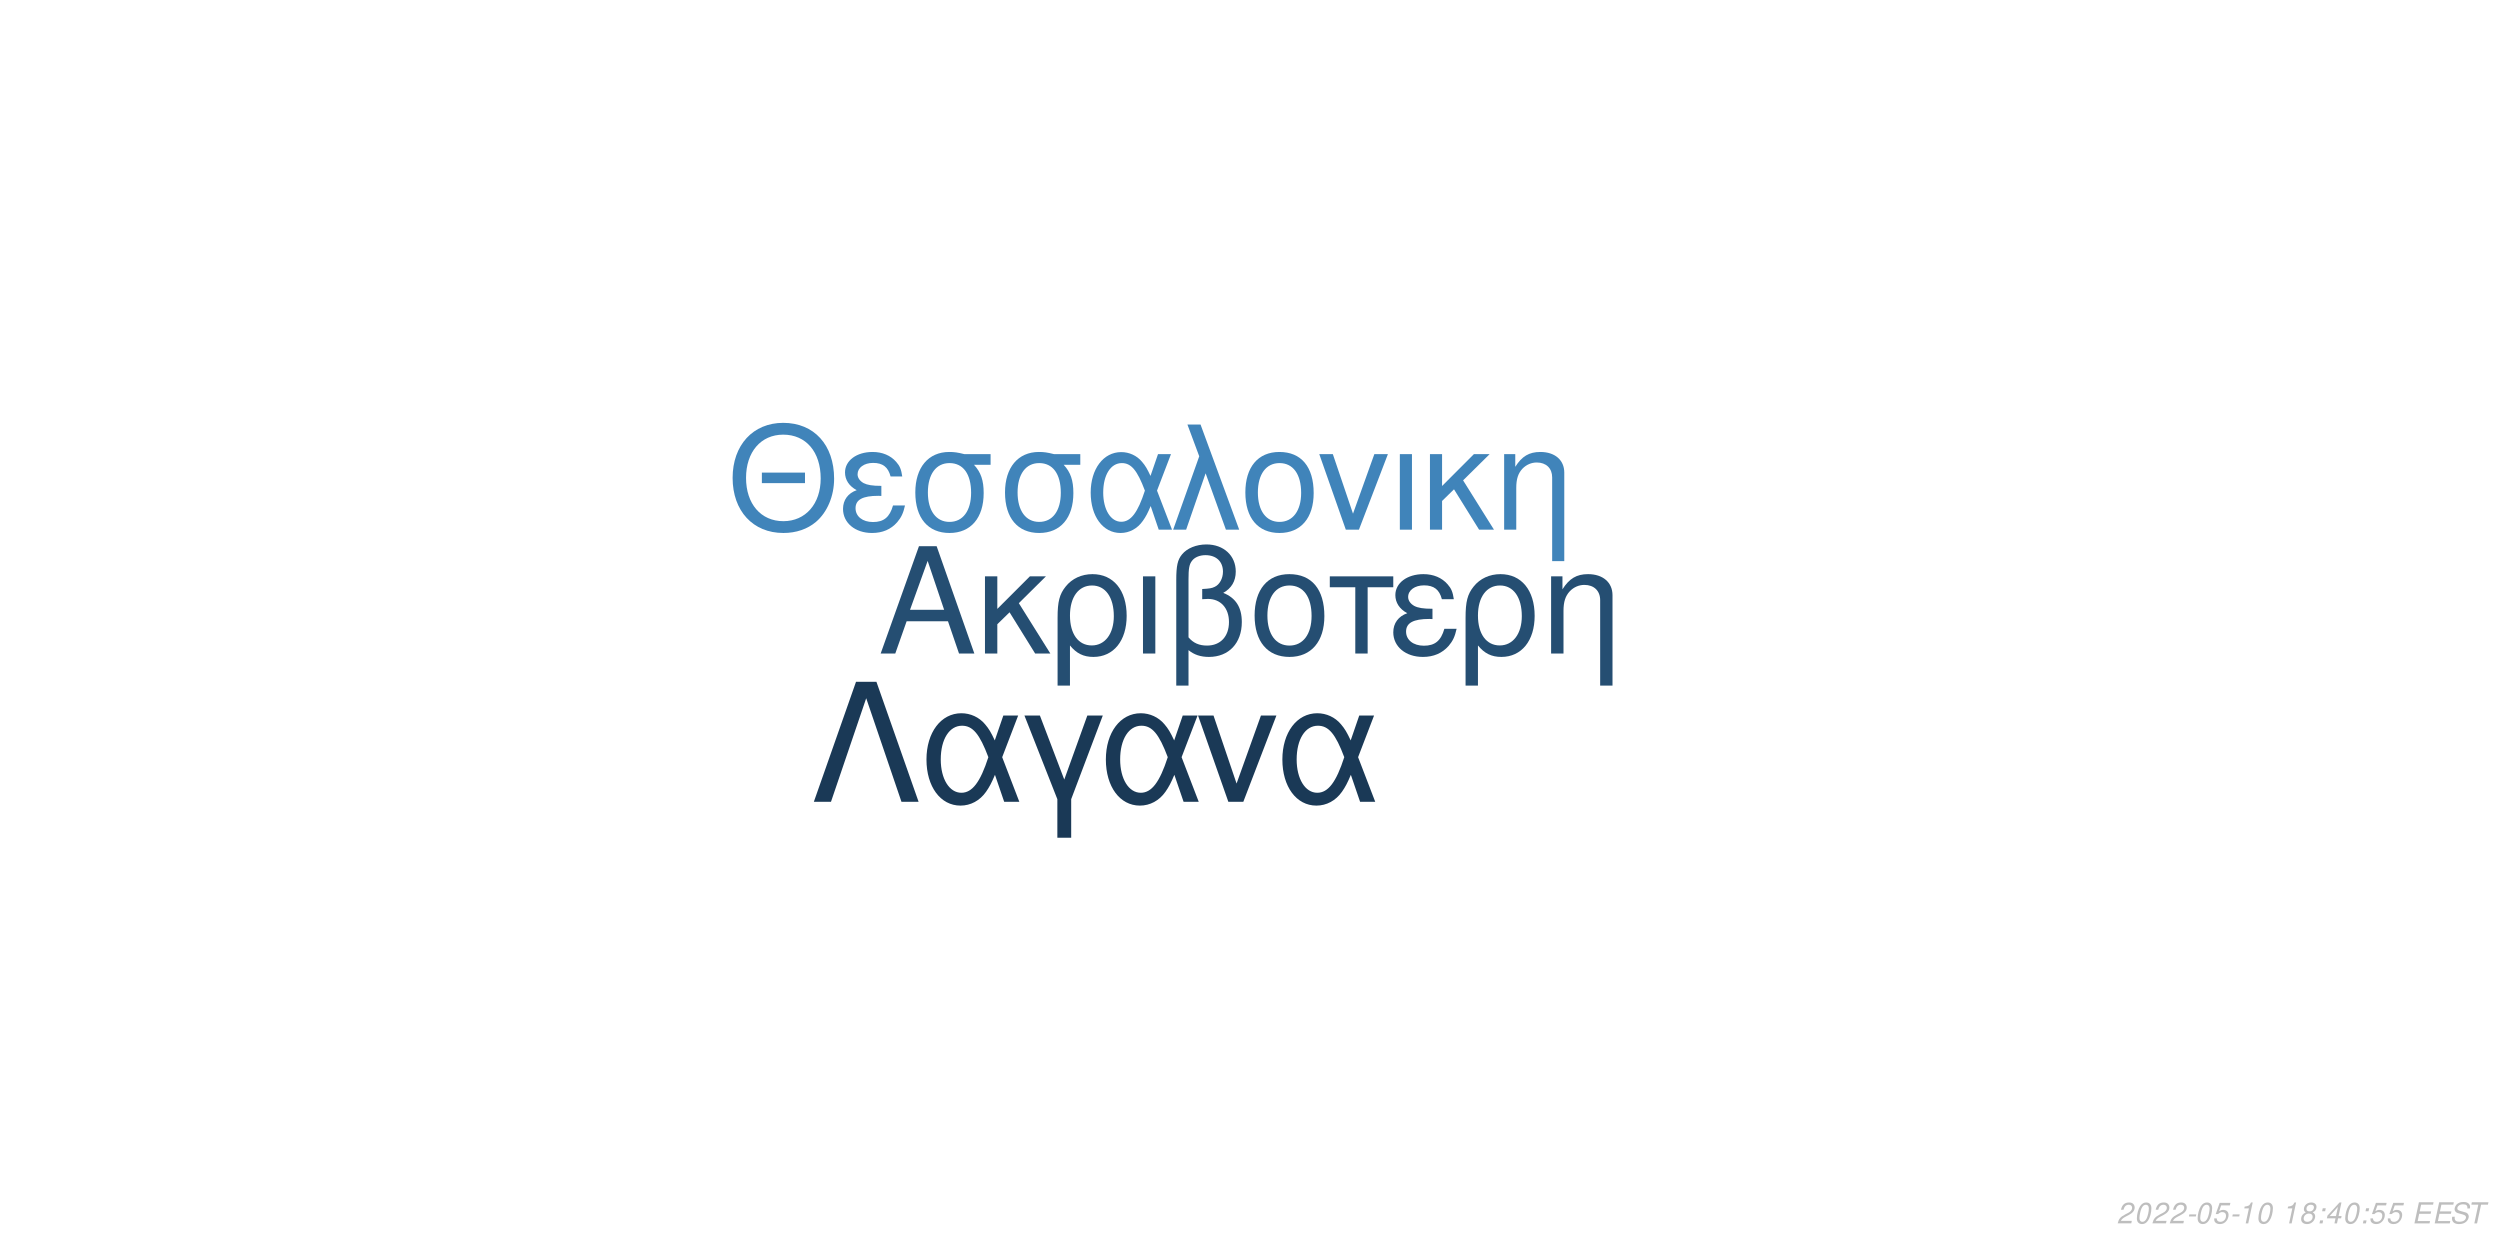
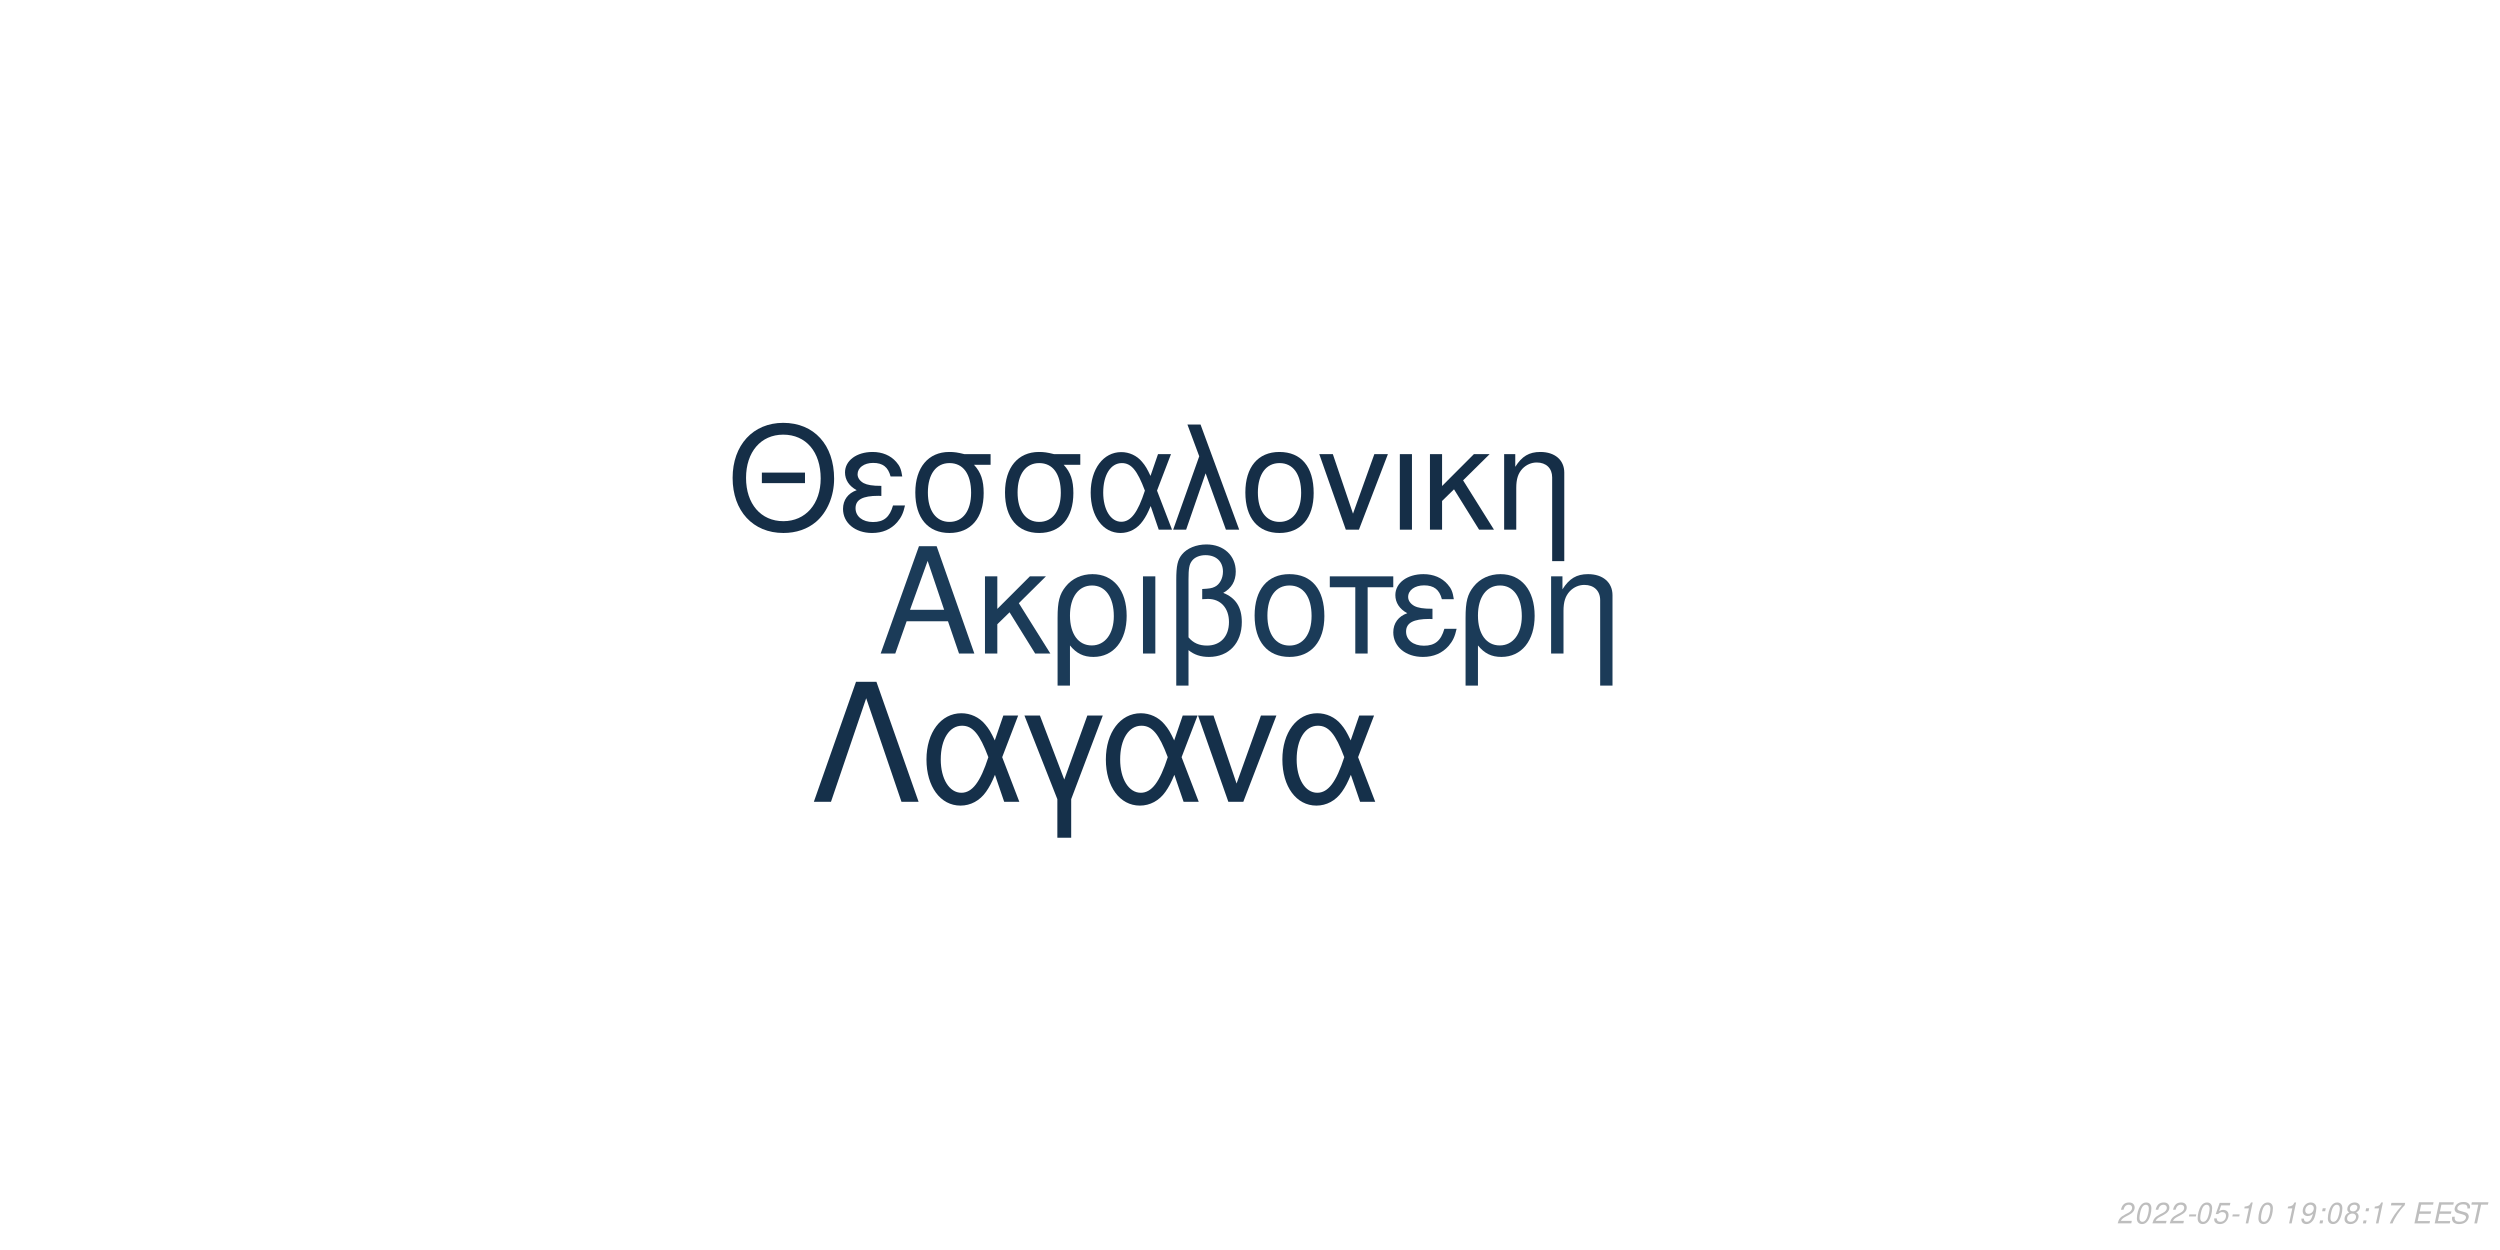
<svg xmlns="http://www.w3.org/2000/svg" xmlns:xlink="http://www.w3.org/1999/xlink" width="864pt" height="432pt" viewBox="0 0 864 432" version="1.1">
  <defs>
    <g>
      <symbol overflow="visible" id="glyph0-0">
        <path style="stroke:none;" d="" />
      </symbol>
      <symbol overflow="visible" id="glyph0-1">
        <path style="stroke:none;" d="M 24.125 -11.141 L 27.938 0 L 33.234 0 L 20.203 -37.094 L 14.094 -37.094 L 0.859 0 L 5.906 0 L 9.828 -11.141 Z M 22.797 -15.109 L 11 -15.109 L 17.094 -32.016 Z M 22.797 -15.109 " />
      </symbol>
      <symbol overflow="visible" id="glyph0-2">
        <path style="stroke:none;" d="M 7.172 -15.422 L 7.172 -26.672 L 2.906 -26.672 L 2.906 0 L 7.172 0 L 7.172 -10.125 L 11.406 -14.25 L 20.25 0 L 25.5 0 L 14.609 -17.406 L 23.969 -26.672 L 18.422 -26.672 Z M 7.172 -15.422 " />
      </symbol>
      <symbol overflow="visible" id="glyph0-3">
        <path style="stroke:none;" d="M 3 11.094 L 7.281 11.094 L 7.281 -2.797 C 9.516 -0.047 11.953 1.172 15.375 1.172 C 22.344 1.172 26.875 -4.422 26.875 -13.031 C 26.875 -21.891 22.297 -27.438 15.062 -27.438 C 11.297 -27.438 7.984 -25.906 5.797 -23.156 C 3.672 -20.516 3 -17.969 3 -12.359 Z M 14.906 -23.516 C 19.547 -23.516 22.438 -19.438 22.438 -12.922 C 22.438 -6.812 19.391 -2.797 14.812 -2.797 C 10.172 -2.797 7.281 -6.766 7.281 -13.125 C 7.281 -19.484 10.234 -23.516 14.906 -23.516 Z M 14.906 -23.516 " />
      </symbol>
      <symbol overflow="visible" id="glyph0-4">
        <path style="stroke:none;" d="M 3.516 0 L 7.781 0 L 7.781 -26.672 L 3.516 -26.672 Z M 3.516 0 " />
      </symbol>
      <symbol overflow="visible" id="glyph0-5">
        <path style="stroke:none;" d="M 4.016 11.094 L 8.25 11.094 L 8.25 -1.172 C 10.172 0.406 12.422 1.172 15.312 1.172 C 22.188 1.172 26.672 -3.609 26.672 -10.891 C 26.672 -15.984 24.578 -19.234 20.25 -20.969 C 23.109 -22.547 24.578 -25.031 24.578 -28.344 C 24.578 -33.844 20.406 -37.703 14.453 -37.703 C 10.938 -37.703 7.734 -36.391 6 -34.25 C 4.484 -32.422 4.016 -30.328 4.016 -25.391 Z M 8.25 -25.656 C 8.25 -29.359 8.5 -30.844 9.469 -32.062 C 10.375 -33.281 12.156 -34 14.094 -34 C 17.812 -34 20.156 -31.812 20.156 -28.297 C 20.156 -25.953 18.984 -23.812 17.297 -23.047 C 16.281 -22.547 15.469 -22.438 12.984 -22.297 L 12.984 -18.781 C 13.734 -18.828 14.344 -18.875 14.969 -18.875 C 19.344 -18.875 22.234 -15.719 22.234 -10.891 C 22.234 -5.906 19.281 -2.75 14.656 -2.75 C 11.953 -2.75 9.922 -3.609 8.25 -5.594 Z M 8.25 -25.656 " />
      </symbol>
      <symbol overflow="visible" id="glyph0-6">
        <path style="stroke:none;" d="M 14.094 -27.438 C 6.562 -27.438 2.094 -22.094 2.094 -13.125 C 2.094 -4.125 6.562 1.172 14.141 1.172 C 21.672 1.172 26.203 -4.172 26.203 -12.922 C 26.203 -22.188 21.828 -27.438 14.094 -27.438 Z M 14.141 -23.516 C 18.938 -23.516 21.781 -19.594 21.781 -12.984 C 21.781 -6.672 18.828 -2.75 14.141 -2.75 C 9.422 -2.75 6.516 -6.672 6.516 -13.125 C 6.516 -19.594 9.422 -23.516 14.141 -23.516 Z M 14.141 -23.516 " />
      </symbol>
      <symbol overflow="visible" id="glyph0-7">
        <path style="stroke:none;" d="M 7.891 0 L 12.156 0 L 12.156 -22.906 L 21.016 -22.906 L 21.016 -26.672 L -0.922 -26.672 L -0.922 -22.906 L 7.891 -22.906 Z M 7.891 0 " />
      </symbol>
      <symbol overflow="visible" id="glyph0-8">
        <path style="stroke:none;" d="M 14.562 -15.469 C 11.344 -15.469 9.562 -15.781 8.297 -16.438 C 6.922 -17.203 6.156 -18.328 6.156 -19.547 C 6.156 -21.891 8.453 -23.562 11.656 -23.562 C 15.062 -23.562 16.953 -22.094 17.812 -18.781 L 21.938 -18.781 C 21.578 -21.266 21.062 -22.5 19.797 -23.922 C 17.812 -26.203 14.906 -27.438 11.453 -27.438 C 5.797 -27.438 1.734 -24.375 1.734 -20.203 C 1.734 -17.609 3.156 -15.375 5.859 -13.938 C 2.797 -12.875 1.016 -10.484 1.016 -7.328 C 1.016 -2.391 5.297 1.172 11.25 1.172 C 14.969 1.172 17.906 -0.109 20.156 -2.641 C 21.578 -4.328 22.297 -5.797 22.906 -8.547 L 18.672 -8.547 C 17.5 -4.422 15.422 -2.703 11.609 -2.703 C 7.938 -2.703 5.438 -4.688 5.438 -7.578 C 5.438 -10.578 7.938 -11.953 13.484 -11.953 C 13.641 -11.953 14.094 -11.953 14.562 -11.906 Z M 14.562 -15.469 " />
      </symbol>
      <symbol overflow="visible" id="glyph0-9">
        <path style="stroke:none;" d="M 3.562 -26.672 L 3.562 0 L 7.844 0 L 7.844 -14.703 C 7.844 -17.906 8.5 -19.891 10.031 -21.531 C 11.406 -22.953 13.188 -23.719 15.062 -23.719 C 18.375 -23.719 20.516 -21.672 20.516 -18.469 L 20.516 11.094 L 24.781 11.094 L 24.781 -20.156 C 24.781 -24.578 21.469 -27.438 16.328 -27.438 C 12.359 -27.438 9.828 -25.906 7.484 -22.188 L 7.484 -26.672 Z M 3.562 -26.672 " />
      </symbol>
      <symbol overflow="visible" id="glyph1-0">
        <path style="stroke:none;" d="" />
      </symbol>
      <symbol overflow="visible" id="glyph1-1">
        <path style="stroke:none;" d="M 26.859 -19.734 L 11.953 -19.734 L 11.953 -16.094 L 26.859 -16.094 Z M 19.328 -36.922 C 8.922 -36.922 1.844 -29.25 1.844 -17.891 C 1.844 -6.484 8.875 1.141 19.391 1.141 C 23.812 1.141 27.703 -0.203 30.641 -2.688 C 34.578 -6.031 36.922 -11.656 36.922 -17.594 C 36.922 -29.297 30 -36.922 19.328 -36.922 Z M 19.328 -32.844 C 27.203 -32.844 32.281 -26.906 32.281 -17.688 C 32.281 -8.922 27.062 -2.938 19.391 -2.938 C 11.609 -2.938 6.484 -8.922 6.484 -17.891 C 6.484 -26.859 11.609 -32.844 19.328 -32.844 Z M 19.328 -32.844 " />
      </symbol>
      <symbol overflow="visible" id="glyph1-2">
        <path style="stroke:none;" d="M 14.25 -15.141 C 11.109 -15.141 9.375 -15.453 8.125 -16.094 C 6.781 -16.844 6.031 -17.938 6.031 -19.141 C 6.031 -21.422 8.266 -23.078 11.406 -23.078 C 14.75 -23.078 16.594 -21.625 17.438 -18.391 L 21.469 -18.391 C 21.125 -20.828 20.625 -22.031 19.391 -23.422 C 17.438 -25.656 14.594 -26.859 11.219 -26.859 C 5.688 -26.859 1.688 -23.875 1.688 -19.781 C 1.688 -17.234 3.094 -15.047 5.734 -13.656 C 2.734 -12.609 1 -10.266 1 -7.172 C 1 -2.344 5.188 1.141 11.016 1.141 C 14.656 1.141 17.547 -0.094 19.734 -2.594 C 21.125 -4.234 21.828 -5.688 22.422 -8.375 L 18.281 -8.375 C 17.141 -4.328 15.094 -2.641 11.359 -2.641 C 7.766 -2.641 5.328 -4.578 5.328 -7.422 C 5.328 -10.359 7.766 -11.703 13.203 -11.703 C 13.359 -11.703 13.797 -11.703 14.25 -11.656 Z M 14.25 -15.141 " />
      </symbol>
      <symbol overflow="visible" id="glyph1-3">
        <path style="stroke:none;" d="M 29 -26.109 L 19.938 -26.109 C 17.594 -26.703 16.438 -26.859 14.703 -26.859 C 7.469 -26.859 2.984 -21.469 2.984 -12.859 C 2.984 -4.031 7.375 1.141 14.797 1.141 C 22.172 1.141 26.609 -4.078 26.609 -12.656 C 26.609 -17.047 25.656 -19.828 23.266 -22.422 L 29 -22.422 Z M 14.797 -23.016 C 19.531 -23.016 22.266 -19.234 22.266 -12.75 C 22.266 -6.531 19.438 -2.688 14.797 -2.688 C 10.172 -2.688 7.328 -6.531 7.328 -12.859 C 7.328 -19.188 10.172 -23.016 14.797 -23.016 Z M 14.797 -23.016 " />
      </symbol>
      <symbol overflow="visible" id="glyph1-4">
        <path style="stroke:none;" d="M 29.344 -26.109 L 24.859 -26.109 L 22.266 -18.578 C 21.125 -21.031 20.484 -22.125 19.328 -23.469 C 17.547 -25.609 14.906 -26.812 12.156 -26.812 C 5.984 -26.812 1.594 -20.984 1.594 -12.812 C 1.594 -4.578 5.828 1.141 11.906 1.141 C 14.953 1.141 17.734 -0.344 19.625 -3.047 C 20.672 -4.531 21.281 -5.688 22.328 -8.172 L 25.109 0 L 29.703 0 L 24.516 -13.5 Z M 20.328 -13.5 C 17.891 -5.922 15.453 -2.734 12.156 -2.734 C 8.516 -2.734 5.922 -6.922 5.922 -12.812 C 5.922 -18.938 8.516 -23.016 12.359 -23.016 C 15.594 -23.016 17.688 -20.531 20.328 -13.5 Z M 20.328 -13.5 " />
      </symbol>
      <symbol overflow="visible" id="glyph1-5">
        <path style="stroke:none;" d="M 1.094 0 L 5.578 0 L 12.312 -19.484 L 19.328 0 L 23.922 0 L 10.562 -36.328 L 6.031 -36.328 L 10.109 -25.359 Z M 1.094 0 " />
      </symbol>
      <symbol overflow="visible" id="glyph1-6">
        <path style="stroke:none;" d="M 13.797 -26.859 C 6.422 -26.859 2.047 -21.625 2.047 -12.859 C 2.047 -4.031 6.422 1.141 13.859 1.141 C 21.234 1.141 25.656 -4.078 25.656 -12.656 C 25.656 -21.719 21.375 -26.859 13.797 -26.859 Z M 13.859 -23.016 C 18.531 -23.016 21.328 -19.188 21.328 -12.703 C 21.328 -6.531 18.438 -2.688 13.859 -2.688 C 9.219 -2.688 6.375 -6.531 6.375 -12.859 C 6.375 -19.188 9.219 -23.016 13.859 -23.016 Z M 13.859 -23.016 " />
      </symbol>
      <symbol overflow="visible" id="glyph1-7">
        <path style="stroke:none;" d="M 14.297 0 L 24.312 -26.109 L 19.625 -26.109 L 12.25 -5.531 L 5.281 -26.109 L 0.594 -26.109 L 9.766 0 Z M 14.297 0 " />
      </symbol>
      <symbol overflow="visible" id="glyph1-8">
        <path style="stroke:none;" d="M 3.438 0 L 7.625 0 L 7.625 -26.109 L 3.438 -26.109 Z M 3.438 0 " />
      </symbol>
      <symbol overflow="visible" id="glyph1-9">
        <path style="stroke:none;" d="M 7.031 -15.094 L 7.031 -26.109 L 2.844 -26.109 L 2.844 0 L 7.031 0 L 7.031 -9.922 L 11.156 -13.953 L 19.828 0 L 24.969 0 L 14.297 -17.047 L 23.469 -26.109 L 18.031 -26.109 Z M 7.031 -15.094 " />
      </symbol>
      <symbol overflow="visible" id="glyph1-10">
        <path style="stroke:none;" d="M 3.484 -26.109 L 3.484 0 L 7.672 0 L 7.672 -14.406 C 7.672 -17.547 8.328 -19.484 9.812 -21.078 C 11.156 -22.469 12.906 -23.219 14.75 -23.219 C 17.984 -23.219 20.078 -21.234 20.078 -18.094 L 20.078 10.859 L 24.266 10.859 L 24.266 -19.734 C 24.266 -24.062 21.031 -26.859 16 -26.859 C 12.109 -26.859 9.609 -25.359 7.328 -21.719 L 7.328 -26.109 Z M 3.484 -26.109 " />
      </symbol>
      <symbol overflow="visible" id="glyph2-0">
        <path style="stroke:none;" d="" />
      </symbol>
      <symbol overflow="visible" id="glyph2-1">
        <path style="stroke:none;" d="M 22.531 -41.484 L 15.484 -41.484 L 0.906 0 L 6.828 0 L 19 -35.797 L 31.188 0 L 37.109 0 Z M 22.531 -41.484 " />
      </symbol>
      <symbol overflow="visible" id="glyph2-2">
        <path style="stroke:none;" d="M 33.516 -29.812 L 28.391 -29.812 L 25.438 -21.219 C 24.125 -24.016 23.391 -25.266 22.078 -26.797 C 20.031 -29.25 17.016 -30.609 13.891 -30.609 C 6.828 -30.609 1.828 -23.953 1.828 -14.625 C 1.828 -5.234 6.656 1.312 13.594 1.312 C 17.078 1.312 20.266 -0.391 22.422 -3.469 C 23.609 -5.172 24.297 -6.484 25.5 -9.328 L 28.688 0 L 33.922 0 L 28 -15.422 Z M 23.219 -15.422 C 20.422 -6.766 17.641 -3.125 13.891 -3.125 C 9.734 -3.125 6.766 -7.906 6.766 -14.625 C 6.766 -21.625 9.734 -26.297 14.109 -26.297 C 17.812 -26.297 20.203 -23.453 23.219 -15.422 Z M 23.219 -15.422 " />
      </symbol>
      <symbol overflow="visible" id="glyph2-3">
        <path style="stroke:none;" d="M 12.062 12.406 L 16.844 12.406 L 16.844 -0.906 L 27.766 -29.812 L 22.422 -29.812 L 14.453 -7.688 L 6.031 -29.812 L 0.688 -29.812 L 12.062 -0.906 Z M 12.062 12.406 " />
      </symbol>
      <symbol overflow="visible" id="glyph2-4">
        <path style="stroke:none;" d="M 16.328 0 L 27.766 -29.812 L 22.422 -29.812 L 14 -6.312 L 6.031 -29.812 L 0.688 -29.812 L 11.156 0 Z M 16.328 0 " />
      </symbol>
      <symbol overflow="visible" id="glyph3-0">
        <path style="stroke:none;" d="" />
      </symbol>
      <symbol overflow="visible" id="glyph3-1">
        <path style="stroke:none;" d="M 5.234 -0.875 L 1.469 -0.875 C 1.641 -1.375 2.203 -1.891 3.109 -2.344 L 4.234 -2.938 C 5.562 -3.625 6.219 -4.469 6.219 -5.484 C 6.219 -5.938 6.062 -6.359 5.797 -6.656 C 5.469 -7.047 4.984 -7.234 4.312 -7.234 C 2.766 -7.234 1.891 -6.453 1.484 -4.734 L 2.375 -4.734 C 2.484 -5.188 2.609 -5.484 2.797 -5.75 C 3.094 -6.203 3.609 -6.453 4.188 -6.453 C 4.891 -6.453 5.344 -6.031 5.344 -5.375 C 5.344 -4.703 4.859 -4.094 4.016 -3.656 L 2.984 -3.125 C 1.234 -2.188 0.797 -1.656 0.344 -0.016 L 5.047 -0.016 Z M 5.234 -0.875 " />
      </symbol>
      <symbol overflow="visible" id="glyph3-2">
        <path style="stroke:none;" d="M 4.203 -7.234 C 3.375 -7.234 2.688 -6.812 2.125 -5.984 C 1.484 -5.047 0.984 -3.188 0.984 -1.734 C 0.984 -1.109 1.172 -0.562 1.484 -0.266 C 1.797 0.047 2.281 0.234 2.766 0.234 C 3.625 0.234 4.281 -0.156 4.859 -1.016 C 5.516 -1.953 6 -3.797 6 -5.266 C 6 -6.5 5.328 -7.234 4.203 -7.234 Z M 4.094 -6.453 C 4.734 -6.453 5.125 -5.984 5.125 -5.156 C 5.125 -4.203 4.781 -2.625 4.406 -1.812 C 3.984 -0.938 3.516 -0.547 2.875 -0.547 C 2.25 -0.547 1.875 -1.031 1.875 -1.828 C 1.875 -2.797 2.203 -4.344 2.594 -5.203 C 2.984 -6.047 3.453 -6.453 4.094 -6.453 Z M 4.094 -6.453 " />
      </symbol>
      <symbol overflow="visible" id="glyph3-3">
        <path style="stroke:none;" d="M 3.516 -3.125 L 1.125 -3.125 L 0.969 -2.406 L 3.359 -2.406 Z M 3.516 -3.125 " />
      </symbol>
      <symbol overflow="visible" id="glyph3-4">
        <path style="stroke:none;" d="M 6.297 -7.094 L 2.594 -7.094 L 1.234 -3.234 L 2.047 -3.234 C 2.656 -3.766 2.938 -3.906 3.531 -3.906 C 4.328 -3.906 4.797 -3.453 4.797 -2.688 C 4.797 -1.438 3.969 -0.547 2.828 -0.547 C 2.031 -0.547 1.609 -0.938 1.578 -1.734 L 0.703 -1.734 L 0.703 -1.516 C 0.703 -0.938 0.844 -0.547 1.188 -0.266 C 1.562 0.062 2.078 0.234 2.703 0.234 C 3.656 0.234 4.391 -0.156 4.984 -0.922 C 5.422 -1.5 5.672 -2.234 5.672 -2.953 C 5.672 -4 4.938 -4.672 3.812 -4.672 C 3.328 -4.672 2.906 -4.547 2.406 -4.234 L 3.109 -6.219 L 6.109 -6.219 Z M 6.297 -7.094 " />
      </symbol>
      <symbol overflow="visible" id="glyph3-5">
        <path style="stroke:none;" d="M 3.703 -5.188 L 2.594 0 L 3.469 0 L 5.016 -7.234 L 4.438 -7.234 C 3.906 -6.156 3.688 -6.016 2.234 -5.812 L 2.109 -5.188 Z M 3.703 -5.188 " />
      </symbol>
      <symbol overflow="visible" id="glyph3-6">
        <path style="stroke:none;" d="" />
      </symbol>
      <symbol overflow="visible" id="glyph3-7">
-         <path style="stroke:none;" d="M 4.766 -3.797 C 5.078 -3.969 5.234 -4.078 5.438 -4.234 C 5.812 -4.594 6.062 -5.172 6.062 -5.734 C 6.062 -6.625 5.344 -7.234 4.266 -7.234 C 2.812 -7.234 1.703 -6.219 1.703 -4.875 C 1.703 -4.406 1.875 -4.125 2.359 -3.812 C 1.297 -3.312 0.75 -2.516 0.75 -1.469 C 0.75 -0.438 1.547 0.234 2.812 0.234 C 3.656 0.234 4.359 -0.094 4.938 -0.734 C 5.359 -1.234 5.609 -1.859 5.609 -2.438 C 5.609 -3.047 5.312 -3.516 4.766 -3.797 Z M 4.109 -6.453 C 4.797 -6.453 5.188 -6.125 5.188 -5.578 C 5.188 -5.266 5.062 -4.922 4.859 -4.672 C 4.562 -4.312 4.188 -4.156 3.656 -4.156 C 2.984 -4.156 2.594 -4.453 2.594 -4.984 C 2.594 -5.859 3.203 -6.453 4.109 -6.453 Z M 3.453 -3.406 C 4.234 -3.406 4.734 -2.984 4.734 -2.312 C 4.734 -1.312 3.922 -0.547 2.875 -0.547 C 2.125 -0.547 1.625 -0.969 1.625 -1.625 C 1.625 -2.609 2.438 -3.406 3.453 -3.406 Z M 3.453 -3.406 " />
+         <path style="stroke:none;" d="M 0.844 -1.656 C 0.844 -1.547 0.844 -1.438 0.844 -1.375 C 0.844 -0.406 1.531 0.234 2.578 0.234 C 3.203 0.234 3.766 0.016 4.297 -0.438 C 4.938 -1 5.312 -1.656 5.594 -2.719 C 5.844 -3.672 6.016 -4.766 6.016 -5.375 C 6.016 -5.844 5.844 -6.328 5.547 -6.656 C 5.203 -7.031 4.703 -7.234 4.062 -7.234 C 2.516 -7.234 1.297 -5.938 1.297 -4.266 C 1.297 -3.203 1.984 -2.547 3.047 -2.547 C 3.484 -2.547 3.953 -2.672 4.281 -2.891 C 4.406 -2.984 4.547 -3.078 4.828 -3.344 C 4.438 -1.484 3.703 -0.547 2.703 -0.547 C 2.109 -0.547 1.719 -0.938 1.719 -1.547 L 1.719 -1.656 Z M 3.953 -6.453 C 4.625 -6.453 5.141 -5.953 5.141 -5.281 C 5.141 -4.188 4.312 -3.312 3.297 -3.312 C 2.594 -3.312 2.172 -3.734 2.172 -4.453 C 2.172 -5.562 2.984 -6.453 3.953 -6.453 Z M 3.953 -6.453 " />
      </symbol>
      <symbol overflow="visible" id="glyph3-8">
        <path style="stroke:none;" d="M 2.359 -1.031 L 1.312 -1.031 L 1.094 0 L 2.141 0 Z M 3.266 -5.234 L 2.219 -5.234 L 2 -4.203 L 3.047 -4.203 Z M 3.266 -5.234 " />
      </symbol>
      <symbol overflow="visible" id="glyph3-9">
-         <path style="stroke:none;" d="M 3.625 -1.75 L 3.266 0 L 4.141 0 L 4.516 -1.75 L 5.562 -1.75 L 5.734 -2.531 L 4.688 -2.531 L 5.688 -7.234 L 5.016 -7.234 L 0.844 -2.672 L 0.641 -1.75 Z M 3.797 -2.531 L 1.594 -2.531 L 4.469 -5.703 Z M 3.797 -2.531 " />
+         <path style="stroke:none;" d="M 4.766 -3.797 C 5.078 -3.969 5.234 -4.078 5.438 -4.234 C 5.812 -4.594 6.062 -5.172 6.062 -5.734 C 6.062 -6.625 5.344 -7.234 4.266 -7.234 C 2.812 -7.234 1.703 -6.219 1.703 -4.875 C 1.703 -4.406 1.875 -4.125 2.359 -3.812 C 1.297 -3.312 0.75 -2.516 0.75 -1.469 C 0.75 -0.438 1.547 0.234 2.812 0.234 C 3.656 0.234 4.359 -0.094 4.938 -0.734 C 5.359 -1.234 5.609 -1.859 5.609 -2.438 C 5.609 -3.047 5.312 -3.516 4.766 -3.797 Z M 4.109 -6.453 C 4.797 -6.453 5.188 -6.125 5.188 -5.578 C 5.188 -5.266 5.062 -4.922 4.859 -4.672 C 4.562 -4.312 4.188 -4.156 3.656 -4.156 C 2.984 -4.156 2.594 -4.453 2.594 -4.984 C 2.594 -5.859 3.203 -6.453 4.109 -6.453 Z M 3.453 -3.406 C 4.234 -3.406 4.734 -2.984 4.734 -2.312 C 4.734 -1.312 3.922 -0.547 2.875 -0.547 C 2.125 -0.547 1.625 -0.969 1.625 -1.625 C 1.625 -2.609 2.438 -3.406 3.453 -3.406 Z M 3.453 -3.406 " />
      </symbol>
      <symbol overflow="visible" id="glyph3-10">
+         <path style="stroke:none;" d="M 6.703 -7.094 L 1.953 -7.094 L 1.766 -6.219 L 5.594 -6.219 C 3.344 -3.688 2.266 -2.109 1.375 0 L 2.344 0 C 3.031 -1.906 4.828 -4.594 6.547 -6.281 Z M 6.703 -7.094 " />
+       </symbol>
+       <symbol overflow="visible" id="glyph3-11">
        <path style="stroke:none;" d="M 2.547 -3.312 L 6.5 -3.312 L 6.688 -4.141 L 2.719 -4.141 L 3.219 -6.469 L 7.344 -6.469 L 7.516 -7.297 L 2.453 -7.297 L 0.906 0 L 6.125 0 L 6.297 -0.812 L 2.016 -0.812 Z M 2.547 -3.312 " />
      </symbol>
-       <symbol overflow="visible" id="glyph3-11">
+       <symbol overflow="visible" id="glyph3-12">
        <path style="stroke:none;" d="M 7.062 -5.156 C 7.125 -5.438 7.141 -5.562 7.141 -5.703 C 7.141 -6.156 6.938 -6.594 6.594 -6.891 C 6.188 -7.25 5.656 -7.406 4.875 -7.406 C 3.844 -7.406 3.047 -7.125 2.5 -6.562 C 2.094 -6.141 1.781 -5.438 1.781 -4.922 C 1.781 -4.297 2.219 -3.766 2.891 -3.562 L 4.594 -3.094 C 5.406 -2.859 5.734 -2.578 5.734 -2.094 C 5.734 -1.781 5.547 -1.406 5.266 -1.141 C 4.844 -0.766 4.266 -0.578 3.453 -0.578 C 2.328 -0.578 1.812 -0.984 1.812 -1.906 C 1.812 -2.047 1.812 -2.125 1.844 -2.312 L 0.984 -2.312 C 0.906 -2.062 0.891 -1.906 0.891 -1.688 C 0.891 -0.484 1.797 0.234 3.297 0.234 C 4.359 0.234 5.234 -0.062 5.812 -0.609 C 6.344 -1.078 6.688 -1.797 6.688 -2.375 C 6.688 -2.641 6.609 -2.906 6.453 -3.156 C 6.234 -3.5 5.938 -3.703 5.469 -3.828 L 3.75 -4.312 C 2.984 -4.547 2.734 -4.734 2.734 -5.188 C 2.734 -5.547 2.875 -5.844 3.188 -6.109 C 3.547 -6.438 4.031 -6.594 4.703 -6.594 C 5.266 -6.594 5.688 -6.484 5.906 -6.297 C 6.094 -6.125 6.219 -5.797 6.219 -5.516 C 6.219 -5.422 6.203 -5.344 6.188 -5.156 Z M 7.062 -5.156 " />
      </symbol>
-       <symbol overflow="visible" id="glyph3-12">
+       <symbol overflow="visible" id="glyph3-13">
        <path style="stroke:none;" d="M 4.938 -6.469 L 7.312 -6.469 L 7.484 -7.297 L 1.75 -7.297 L 1.578 -6.469 L 3.984 -6.469 L 2.609 0 L 3.547 0 Z M 4.938 -6.469 " />
      </symbol>
    </g>
  </defs>
  <g id="surface1">
    <rect x="0" y="0" width="864" height="432" style="fill:rgb(100%,100%,100%);fill-opacity:1;stroke:none;" />
-     <g style="fill:rgb(14.51%,30.588%,44.706%);fill-opacity:1;">
+     <g style="fill:rgb(10.588%,23.137%,34.51%);fill-opacity:1;">
      <use xlink:href="#glyph0-1" x="303.5" y="225.861" />
      <use xlink:href="#glyph0-2" x="337.5" y="225.861" />
      <use xlink:href="#glyph0-3" x="362.5" y="225.861" />
      <use xlink:href="#glyph0-4" x="391.5" y="225.861" />
      <use xlink:href="#glyph0-5" x="402.5" y="225.861" />
      <use xlink:href="#glyph0-6" x="431.5" y="225.861" />
      <use xlink:href="#glyph0-7" x="460.5" y="225.861" />
      <use xlink:href="#glyph0-8" x="480.5" y="225.861" />
      <use xlink:href="#glyph0-3" x="503.5" y="225.861" />
      <use xlink:href="#glyph0-9" x="532.5" y="225.861" />
    </g>
-     <g style="fill:rgb(25.098%,51.765%,72.941%);fill-opacity:1;">
+     <g style="fill:rgb(8.235%,18.039%,27.843%);fill-opacity:1;">
      <use xlink:href="#glyph1-1" x="251.348" y="183.058" />
      <use xlink:href="#glyph1-2" x="290.348" y="183.058" />
      <use xlink:href="#glyph1-3" x="313.348" y="183.058" />
      <use xlink:href="#glyph1-3" x="344.348" y="183.058" />
      <use xlink:href="#glyph1-4" x="375.348" y="183.058" />
      <use xlink:href="#glyph1-5" x="404.348" y="183.058" />
      <use xlink:href="#glyph1-6" x="428.348" y="183.058" />
      <use xlink:href="#glyph1-7" x="455.348" y="183.058" />
      <use xlink:href="#glyph1-8" x="480.348" y="183.058" />
      <use xlink:href="#glyph1-9" x="491.348" y="183.058" />
      <use xlink:href="#glyph1-10" x="516.348" y="183.058" />
    </g>
-     <g style="fill:rgb(10.196%,22.353%,33.725%);fill-opacity:1;">
+     <g style="fill:rgb(8.235%,18.824%,29.02%);fill-opacity:1;">
      <use xlink:href="#glyph2-1" x="280.359" y="277.105" />
      <use xlink:href="#glyph2-2" x="318.359" y="277.105" />
      <use xlink:href="#glyph2-3" x="353.359" y="277.105" />
      <use xlink:href="#glyph2-2" x="380.359" y="277.105" />
      <use xlink:href="#glyph2-4" x="413.359" y="277.105" />
      <use xlink:href="#glyph2-2" x="441.359" y="277.105" />
    </g>
    <g style="fill:rgb(74.51%,74.51%,74.51%);fill-opacity:1;">
      <use xlink:href="#glyph3-1" x="731.52" y="422.81" />
      <use xlink:href="#glyph3-2" x="737.52" y="422.81" />
      <use xlink:href="#glyph3-1" x="743.52" y="422.81" />
      <use xlink:href="#glyph3-1" x="749.52" y="422.81" />
      <use xlink:href="#glyph3-3" x="755.52" y="422.81" />
      <use xlink:href="#glyph3-2" x="758.52" y="422.81" />
      <use xlink:href="#glyph3-4" x="764.52" y="422.81" />
      <use xlink:href="#glyph3-3" x="770.52" y="422.81" />
      <use xlink:href="#glyph3-5" x="773.52" y="422.81" />
      <use xlink:href="#glyph3-2" x="779.52" y="422.81" />
      <use xlink:href="#glyph3-6" x="785.52" y="422.81" />
      <use xlink:href="#glyph3-5" x="788.52" y="422.81" />
      <use xlink:href="#glyph3-7" x="794.52" y="422.81" />
      <use xlink:href="#glyph3-8" x="800.52" y="422.81" />
-       <use xlink:href="#glyph3-9" x="803.52" y="422.81" />
-       <use xlink:href="#glyph3-2" x="809.52" y="422.81" />
+       <use xlink:href="#glyph3-2" x="803.52" y="422.81" />
+       <use xlink:href="#glyph3-9" x="809.52" y="422.81" />
      <use xlink:href="#glyph3-8" x="815.52" y="422.81" />
-       <use xlink:href="#glyph3-4" x="818.52" y="422.81" />
-       <use xlink:href="#glyph3-4" x="824.52" y="422.81" />
+       <use xlink:href="#glyph3-5" x="818.52" y="422.81" />
+       <use xlink:href="#glyph3-10" x="824.52" y="422.81" />
      <use xlink:href="#glyph3-6" x="830.52" y="422.81" />
-       <use xlink:href="#glyph3-10" x="833.52" y="422.81" />
-       <use xlink:href="#glyph3-10" x="840.52" y="422.81" />
-       <use xlink:href="#glyph3-11" x="846.52" y="422.81" />
-       <use xlink:href="#glyph3-12" x="852.52" y="422.81" />
+       <use xlink:href="#glyph3-11" x="833.52" y="422.81" />
+       <use xlink:href="#glyph3-11" x="840.52" y="422.81" />
+       <use xlink:href="#glyph3-12" x="846.52" y="422.81" />
+       <use xlink:href="#glyph3-13" x="852.52" y="422.81" />
    </g>
  </g>
</svg>
